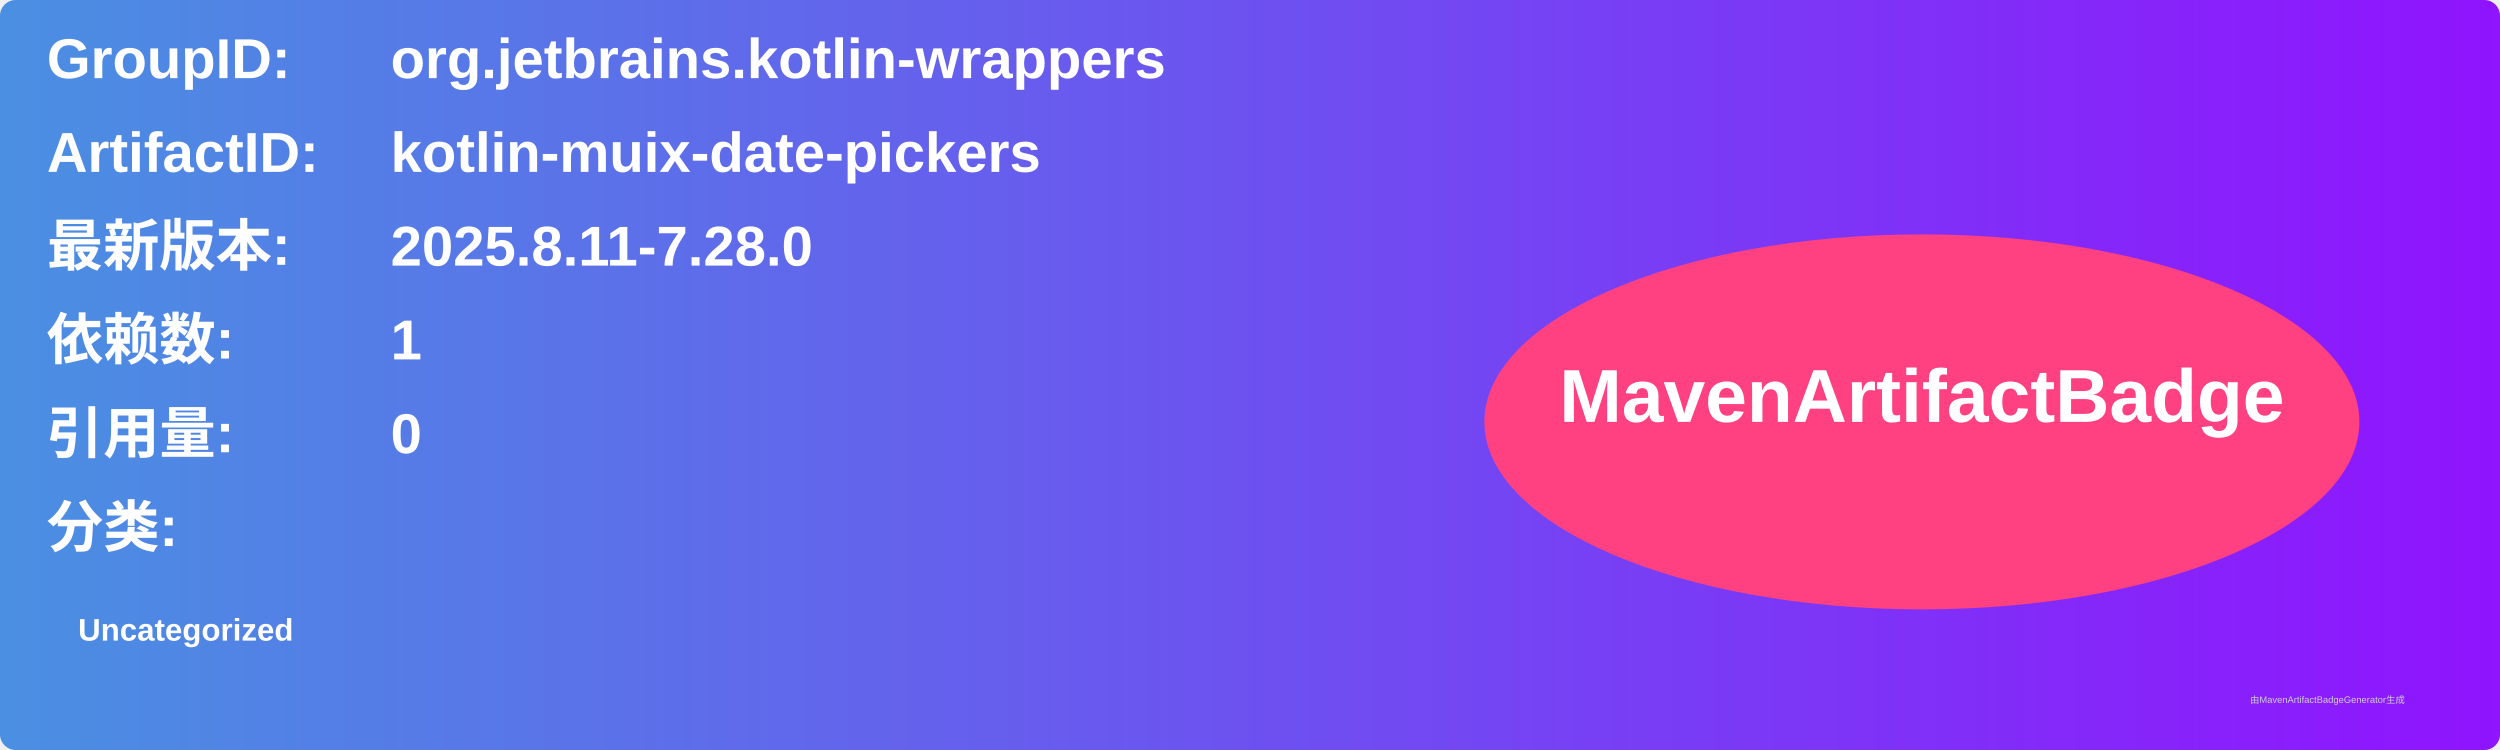
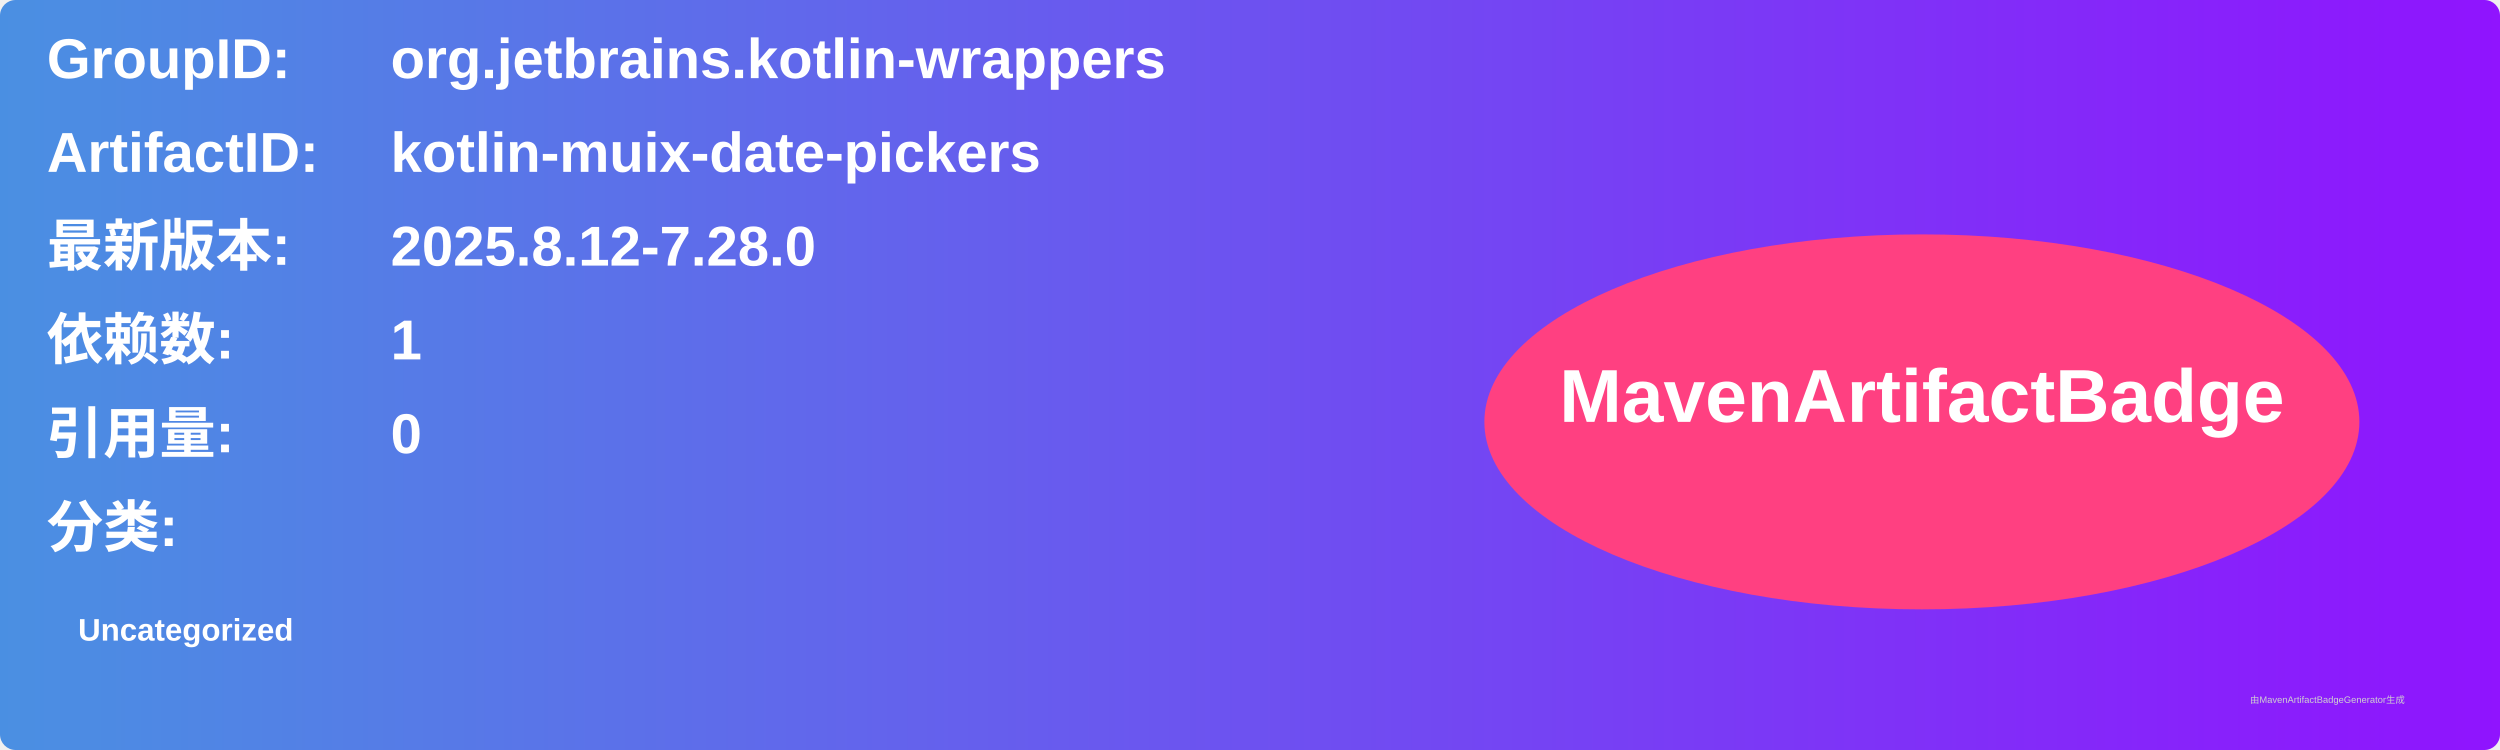
<svg xmlns="http://www.w3.org/2000/svg" width="800" height="240" viewBox="0 0 800 240">
  <linearGradient id="grad" x1="0%" y1="0%" x2="100%" y2="0%">
    <stop offset="0%" stop-color="#4a90e2" />
    <stop offset="100%" stop-color="#9013fe" />
  </linearGradient>
  <rect width="100%" height="100%" rx="5" ry="5" fill="url(#grad)" />
  <g transform="translate(15, 15)">
    <text x="0" y="10" font-family="Arial" font-size="18" fill="white" font-weight="bold" width="260">GroupID:</text>
    <text x="110" y="10" font-family="Arial" font-size="18" fill="white" font-weight="bold" width="460">org.jetbrains.kotlin-wrappers</text>
    <text x="0" y="40" font-family="Arial" font-size="18" fill="white" font-weight="bold" width="260">ArtifactID:</text>
    <text x="110" y="40" font-family="Arial" font-size="18" fill="white" font-weight="bold" width="460">kotlin-muix-date-pickers</text>
    <text x="0" y="70" font-family="Arial" font-size="18" fill="white" font-weight="bold">最新版本:</text>
    <text x="110" y="70" font-family="Arial" font-size="18" fill="white" font-weight="bold">
-       <tspan font-weight="bold">2025.8.11-7.28.0</tspan>
+       <tspan font-weight="bold">2025.8.12-7.28.0</tspan>
    </text>
    <text x="0" y="100" font-family="Arial" font-size="18" fill="white" font-weight="bold">依赖数: </text>
    <text x="110" y="100" font-family="Arial" font-size="18" fill="white">
      <tspan font-weight="bold">1</tspan>
    </text>
    <text x="0" y="130" font-family="Arial" font-size="18" fill="white" font-weight="bold">引用量: </text>
    <text x="110" y="130" font-family="Arial" font-size="18" fill="white">
      <tspan font-weight="bold">0</tspan>
    </text>
    <text x="0" y="160" font-family="Arial" font-size="18" fill="white" font-weight="bold">分类:</text>
    <text x="10" y="190" font-family="Arial" font-size="10" fill="white">
      <tspan font-weight="bold">Uncategorized</tspan>
    </text>
    <ellipse cx="600" cy="120" rx="140" ry="60" fill="#ff4081" />
    <text x="600" y="120" text-anchor="middle" font-family="Arial" font-size="24" fill="white" font-weight="bold">MavenArtifactBadge</text>
  </g>
  <text x="720" y="225" font-family="Arial" font-size="3" fill="#d0d0d0">由MavenArtifactBadgeGenerator生成</text>
</svg>
